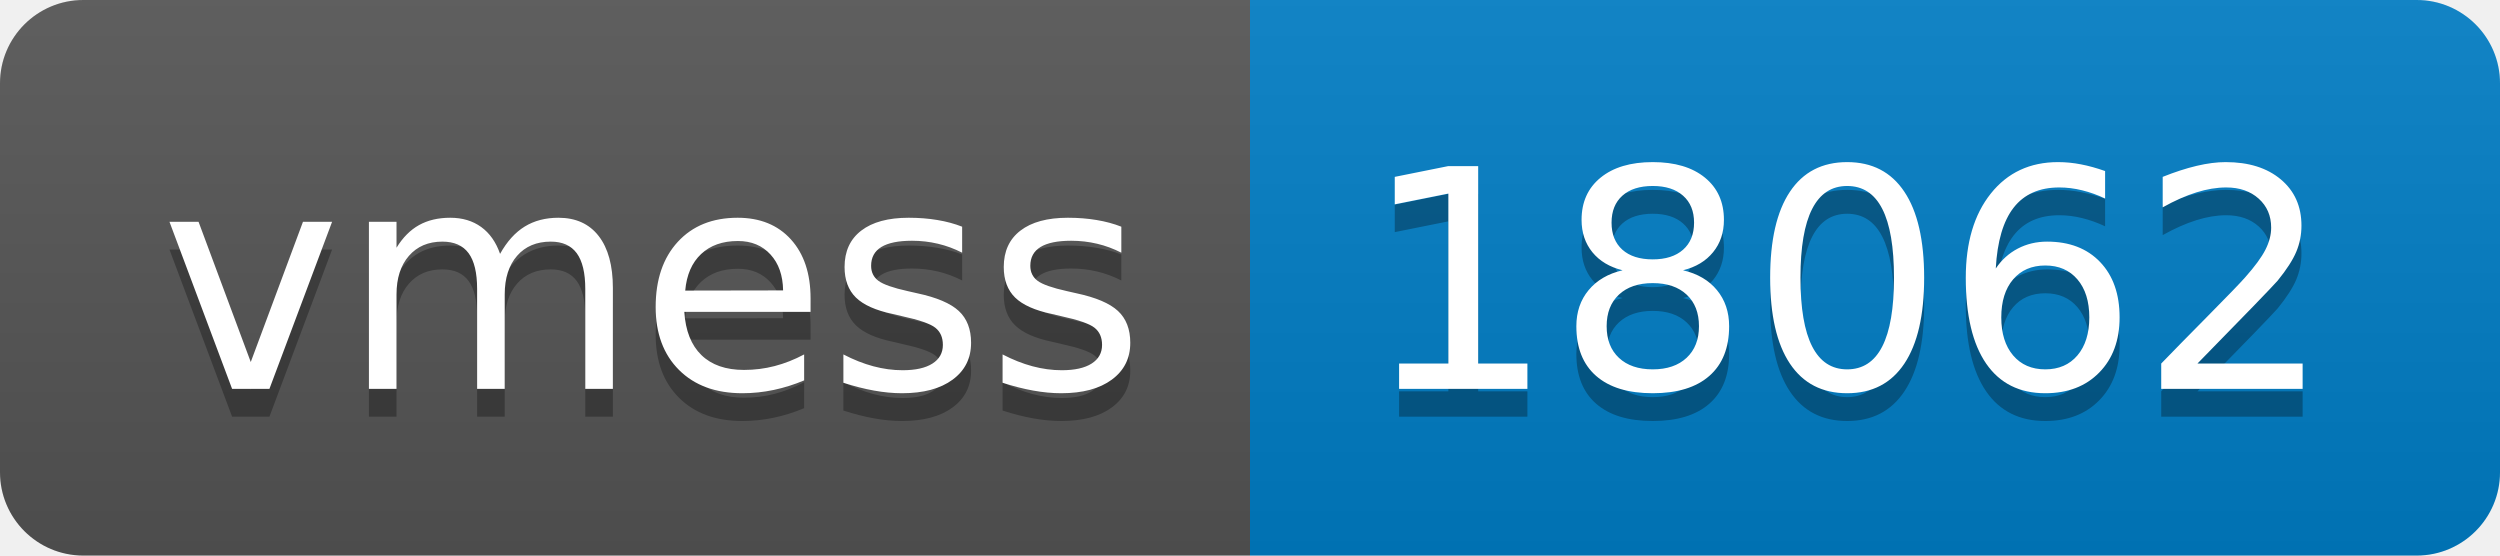
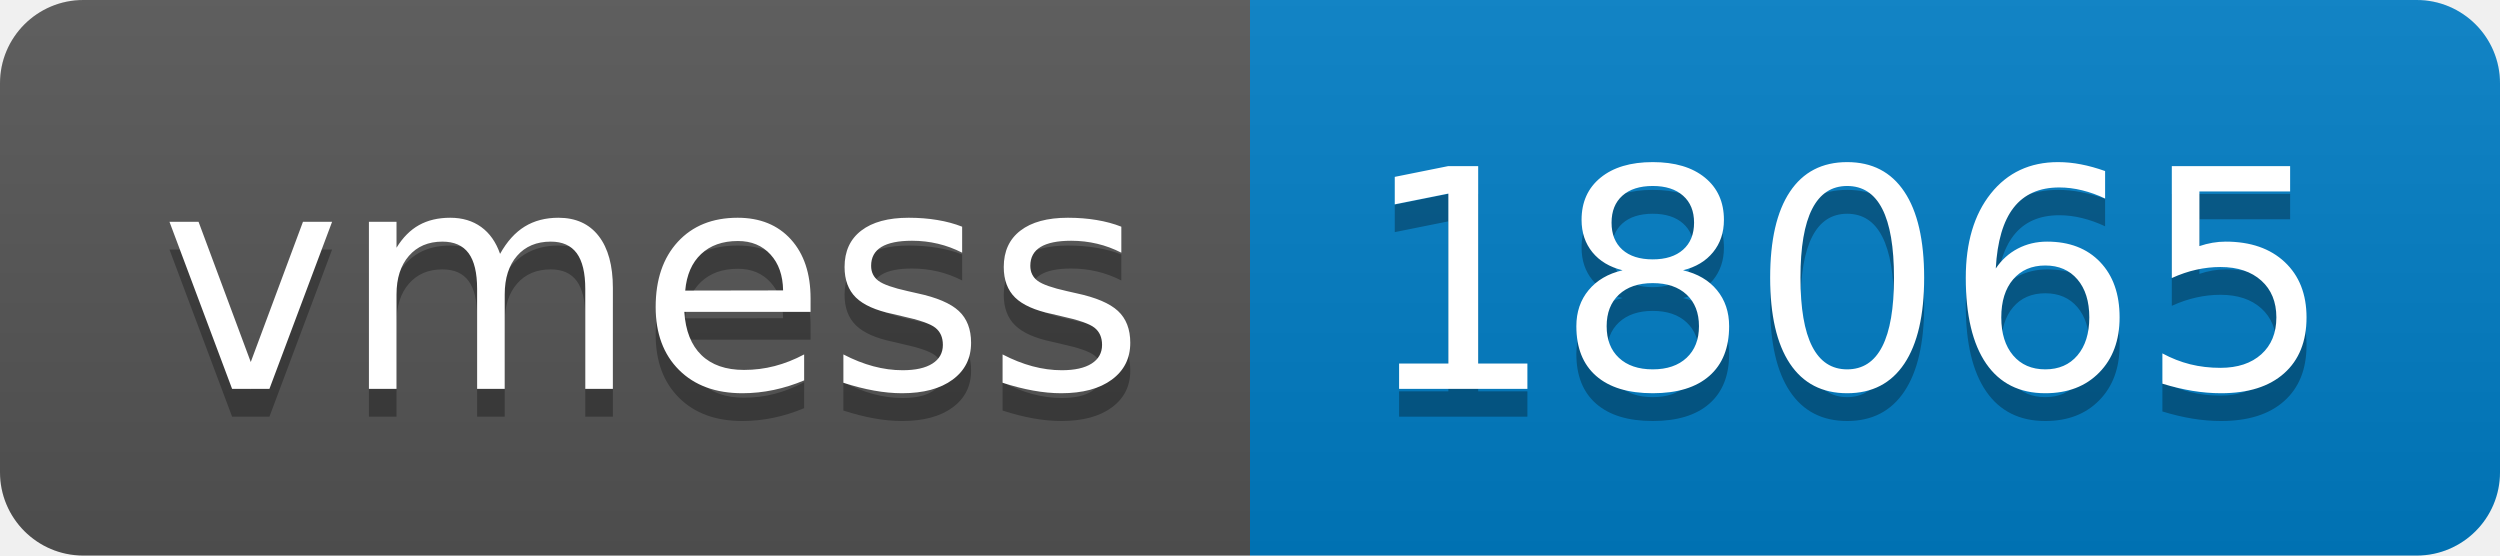
- <svg xmlns="http://www.w3.org/2000/svg" width="90" height="20" role="img" aria-label="vmess: 18062">
+ <svg xmlns="http://www.w3.org/2000/svg" width="90" height="20" role="img" aria-label="vmess: 18065">
  <linearGradient id="s" x2="0" y2="100%">
    <stop offset="0" stop-color="#bbb" stop-opacity=".1" />
    <stop offset="1" stop-opacity=".1" />
  </linearGradient>
  <clipPath id="r">
    <rect width="90" height="20" rx="3" fill="#fff" />
  </clipPath>
  <g clip-path="url(#r)">
    <rect width="45" height="20" fill="#555" />
    <rect x="45" width="45" height="20" fill="#007ec6" />
    <rect width="90" height="20" fill="url(#s)" />
  </g>
  <g fill="#fff" text-anchor="middle" font-family="Verdana,Geneva,DejaVu Sans,sans-serif" text-rendering="geometricPrecision" font-size="110">
    <text aria-hidden="true" x="235" y="150" fill="#010101" fill-opacity=".3" transform="scale(.1)" textLength="350">vmess</text>
    <text x="235" y="140" transform="scale(.1)" fill="#fff" textLength="350">vmess</text>
-     <text aria-hidden="true" x="665" y="150" fill="#010101" fill-opacity=".3" transform="scale(.1)" textLength="350">18062</text>
-     <text x="665" y="140" transform="scale(.1)" fill="#fff" textLength="350">18062</text>
+     <text aria-hidden="true" x="665" y="150" fill="#010101" fill-opacity=".3" transform="scale(.1)" textLength="350">18065</text>
+     <text x="665" y="140" transform="scale(.1)" fill="#fff" textLength="350">18065</text>
  </g>
</svg>
